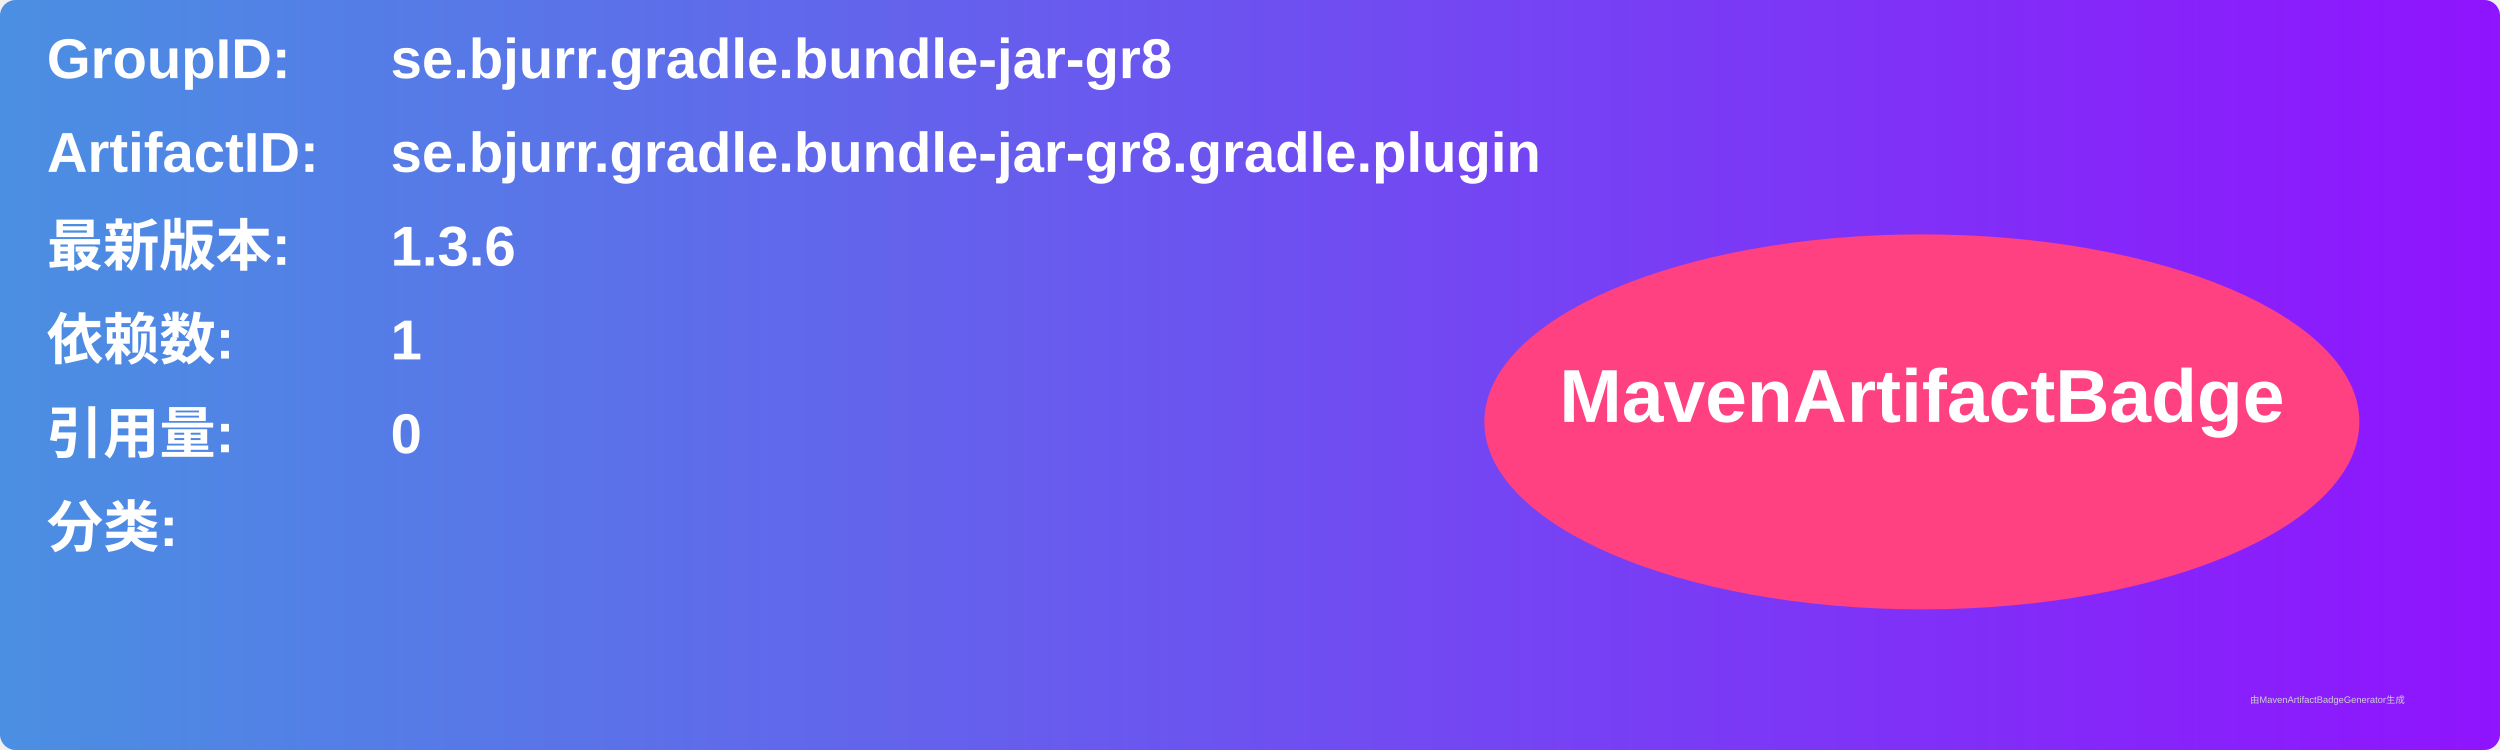
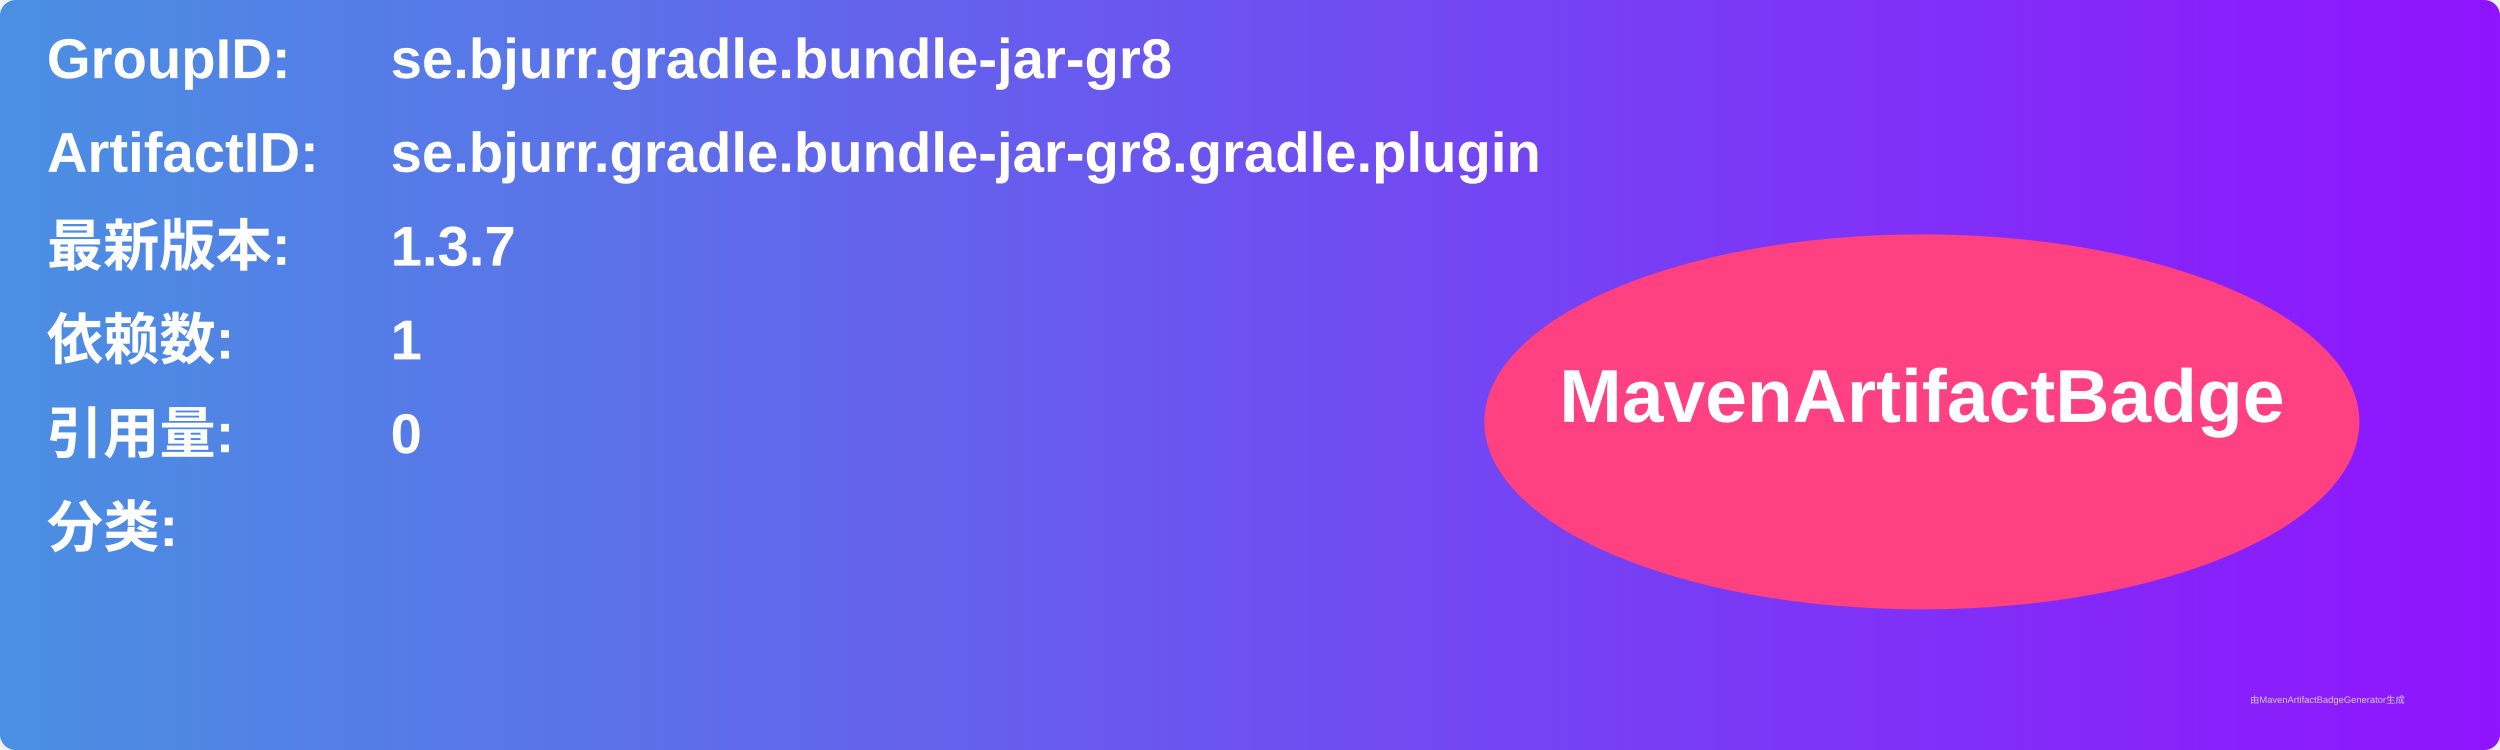
<svg xmlns="http://www.w3.org/2000/svg" width="800" height="240" viewBox="0 0 800 240">
  <linearGradient id="grad" x1="0%" y1="0%" x2="100%" y2="0%">
    <stop offset="0%" stop-color="#4a90e2" />
    <stop offset="100%" stop-color="#9013fe" />
  </linearGradient>
  <rect width="100%" height="100%" rx="5" ry="5" fill="url(#grad)" />
  <g transform="translate(15, 15)">
    <text x="0" y="10" font-family="Arial" font-size="18" fill="white" font-weight="bold" width="260">GroupID:</text>
    <text x="110" y="10" font-family="Arial" font-size="18" fill="white" font-weight="bold" width="460">se.bjurr.gradle.bundle-jar-gr8</text>
    <text x="0" y="40" font-family="Arial" font-size="18" fill="white" font-weight="bold" width="260">ArtifactID:</text>
    <text x="110" y="40" font-family="Arial" font-size="18" fill="white" font-weight="bold" width="460">se.bjurr.gradle.bundle-jar-gr8.gradle.plugin</text>
    <text x="0" y="70" font-family="Arial" font-size="18" fill="white" font-weight="bold">最新版本:</text>
    <text x="110" y="70" font-family="Arial" font-size="18" fill="white" font-weight="bold">
-       <tspan font-weight="bold">1.3.6</tspan>
+       <tspan font-weight="bold">1.3.7</tspan>
    </text>
    <text x="0" y="100" font-family="Arial" font-size="18" fill="white" font-weight="bold">依赖数: </text>
    <text x="110" y="100" font-family="Arial" font-size="18" fill="white">
      <tspan font-weight="bold">1</tspan>
    </text>
    <text x="0" y="130" font-family="Arial" font-size="18" fill="white" font-weight="bold">引用量: </text>
    <text x="110" y="130" font-family="Arial" font-size="18" fill="white">
      <tspan font-weight="bold">0</tspan>
    </text>
    <text x="0" y="160" font-family="Arial" font-size="18" fill="white" font-weight="bold">分类:</text>
    <text x="10" y="190" font-family="Arial" font-size="10" fill="white">
      <tspan font-weight="bold" />
    </text>
    <ellipse cx="600" cy="120" rx="140" ry="60" fill="#ff4081" />
    <text x="600" y="120" text-anchor="middle" font-family="Arial" font-size="24" fill="white" font-weight="bold">MavenArtifactBadge</text>
  </g>
  <text x="720" y="225" font-family="Arial" font-size="3" fill="#d0d0d0">由MavenArtifactBadgeGenerator生成</text>
</svg>
